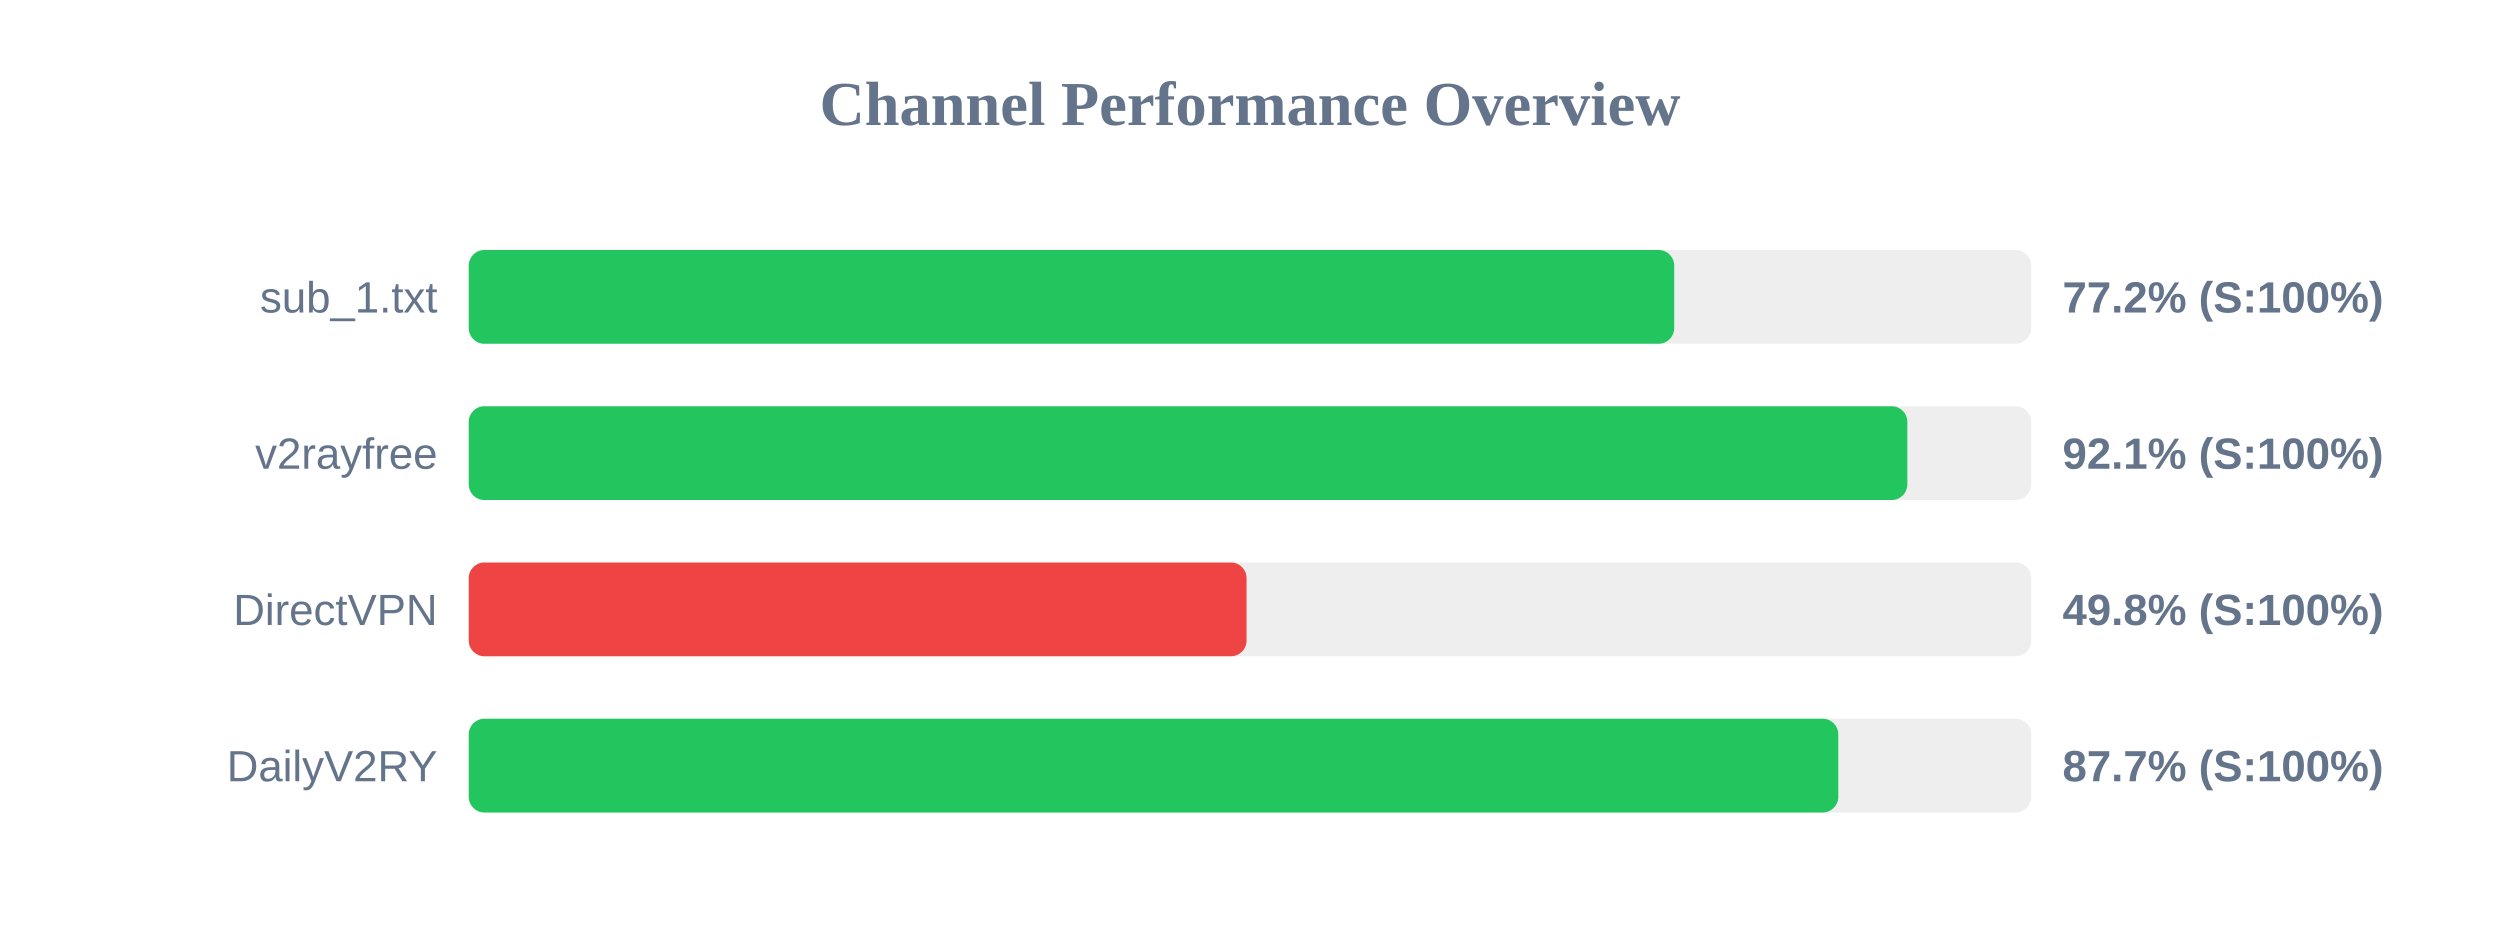
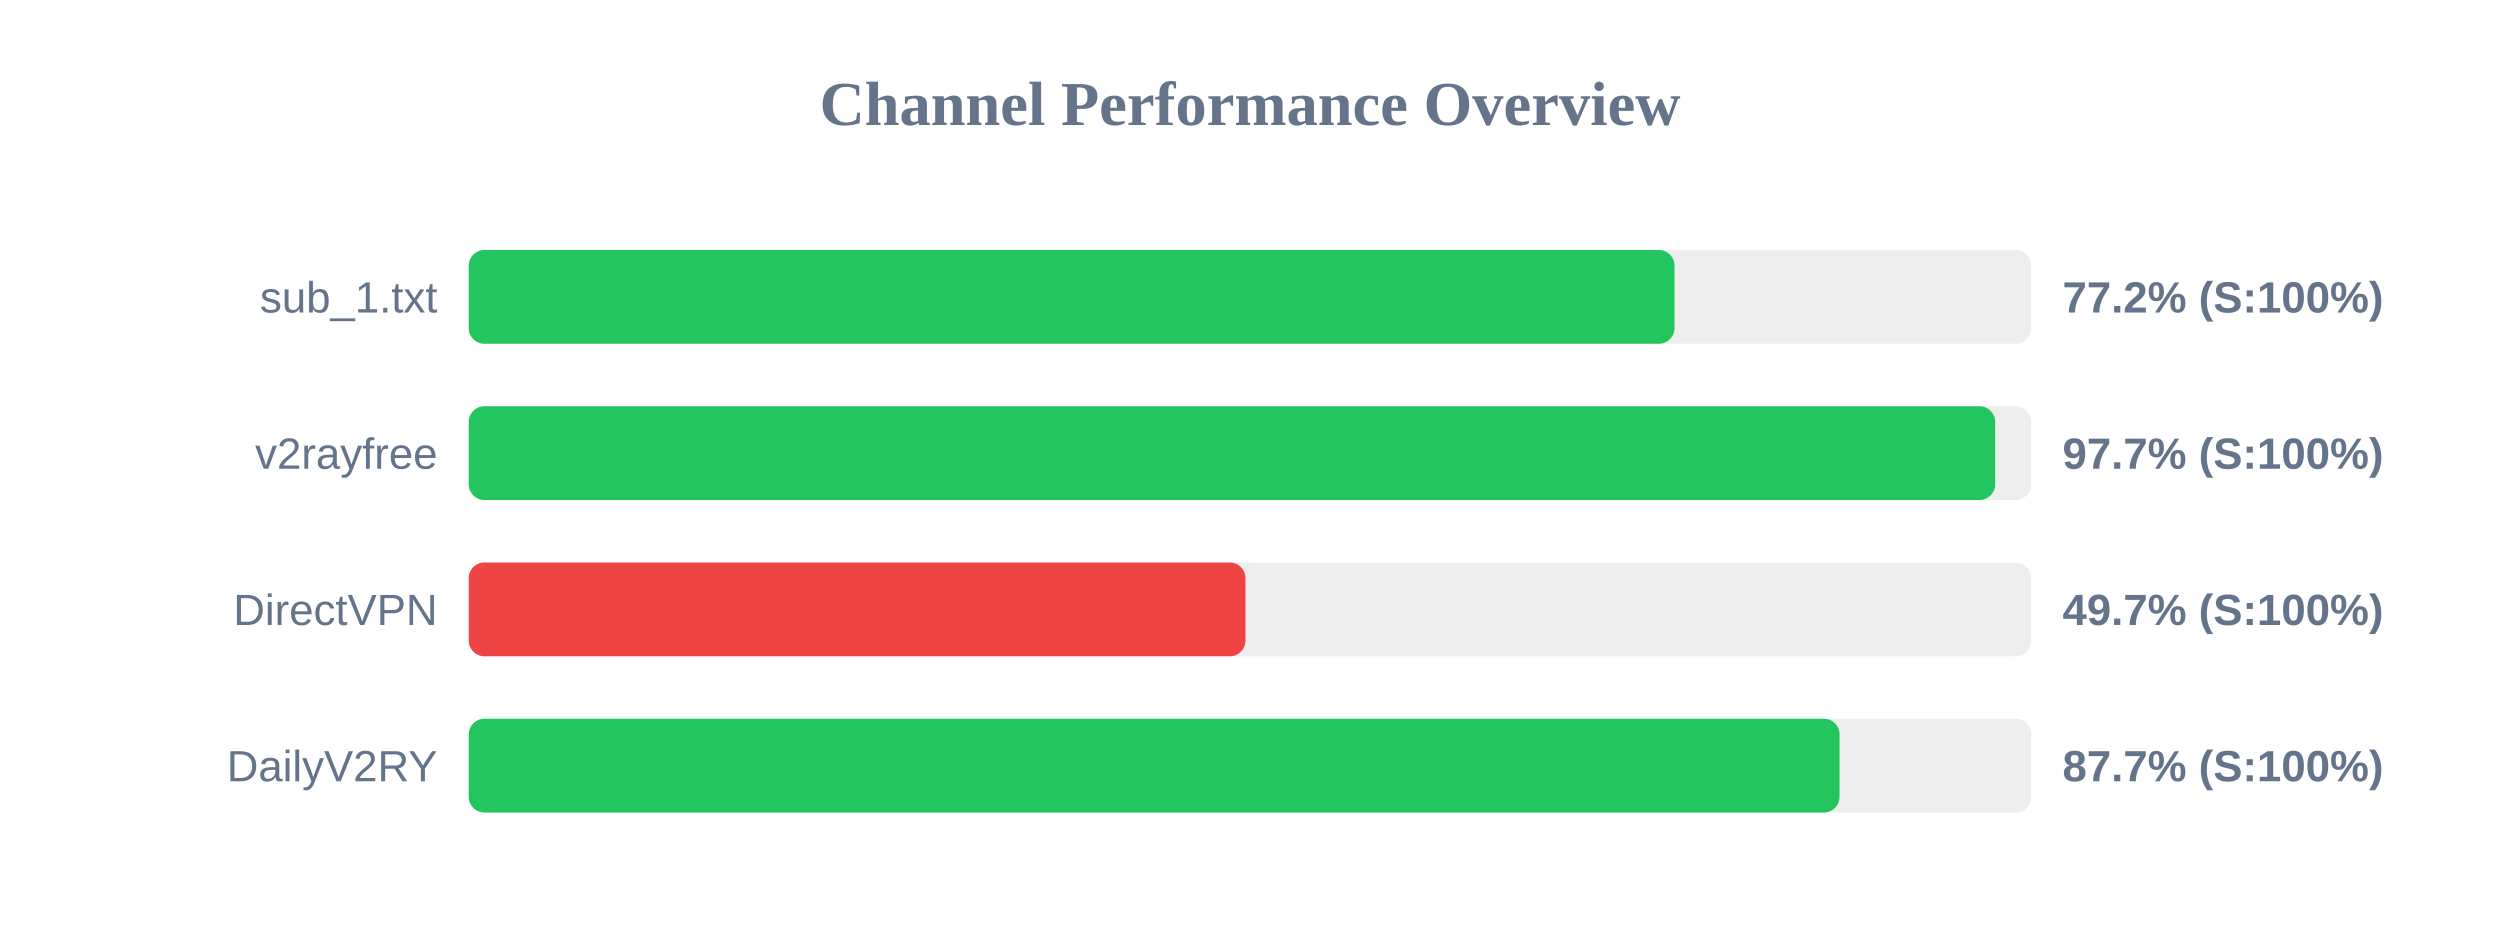
<svg xmlns="http://www.w3.org/2000/svg" width="800" height="300" version="1.1">
  <style>
        .row { font: 14px Arial; fill: #64748b; }
        .score { font: bold 14px Arial; fill: #64748b; }
    </style>
  <text x="400" y="40" text-anchor="middle" font-size="20px" font-weight="bold" fill="#64748b">Channel Performance Overview</text>
  <rect x="150" y="80" width="500" height="30" fill="#eee" rx="5" />
-   <rect x="150" y="80" width="385.75" height="30" fill="#22c55e" rx="5" />
+   <rect x="150" y="80" width="385.85" height="30" fill="#22c55e" rx="5" />
  <text x="140" y="100" text-anchor="end" class="row">sub_1.txt</text>
  <text x="660" y="100" text-anchor="start" class="score">77.2% (S:100%)</text>
  <rect x="150" y="130" width="500" height="30" fill="#eee" rx="5" />
-   <rect x="150" y="130" width="460.35" height="30" fill="#22c55e" rx="5" />
+   <rect x="150" y="130" width="488.45" height="30" fill="#22c55e" rx="5" />
  <text x="140" y="150" text-anchor="end" class="row">v2rayfree</text>
-   <text x="660" y="150" text-anchor="start" class="score">92.1% (S:100%)</text>
+   <text x="660" y="150" text-anchor="start" class="score">97.7% (S:100%)</text>
  <rect x="150" y="180" width="500" height="30" fill="#eee" rx="5" />
-   <rect x="150" y="180" width="248.9" height="30" fill="#ef4444" rx="5" />
+   <rect x="150" y="180" width="248.55" height="30" fill="#ef4444" rx="5" />
  <text x="140" y="200" text-anchor="end" class="row">DirectVPN</text>
-   <text x="660" y="200" text-anchor="start" class="score">49.8% (S:100%)</text>
+   <text x="660" y="200" text-anchor="start" class="score">49.7% (S:100%)</text>
  <rect x="150" y="230" width="500" height="30" fill="#eee" rx="5" />
-   <rect x="150" y="230" width="438.25" height="30" fill="#22c55e" rx="5" />
+   <rect x="150" y="230" width="438.65" height="30" fill="#22c55e" rx="5" />
  <text x="140" y="250" text-anchor="end" class="row">DailyV2RY</text>
  <text x="660" y="250" text-anchor="start" class="score">87.7% (S:100%)</text>
</svg>
